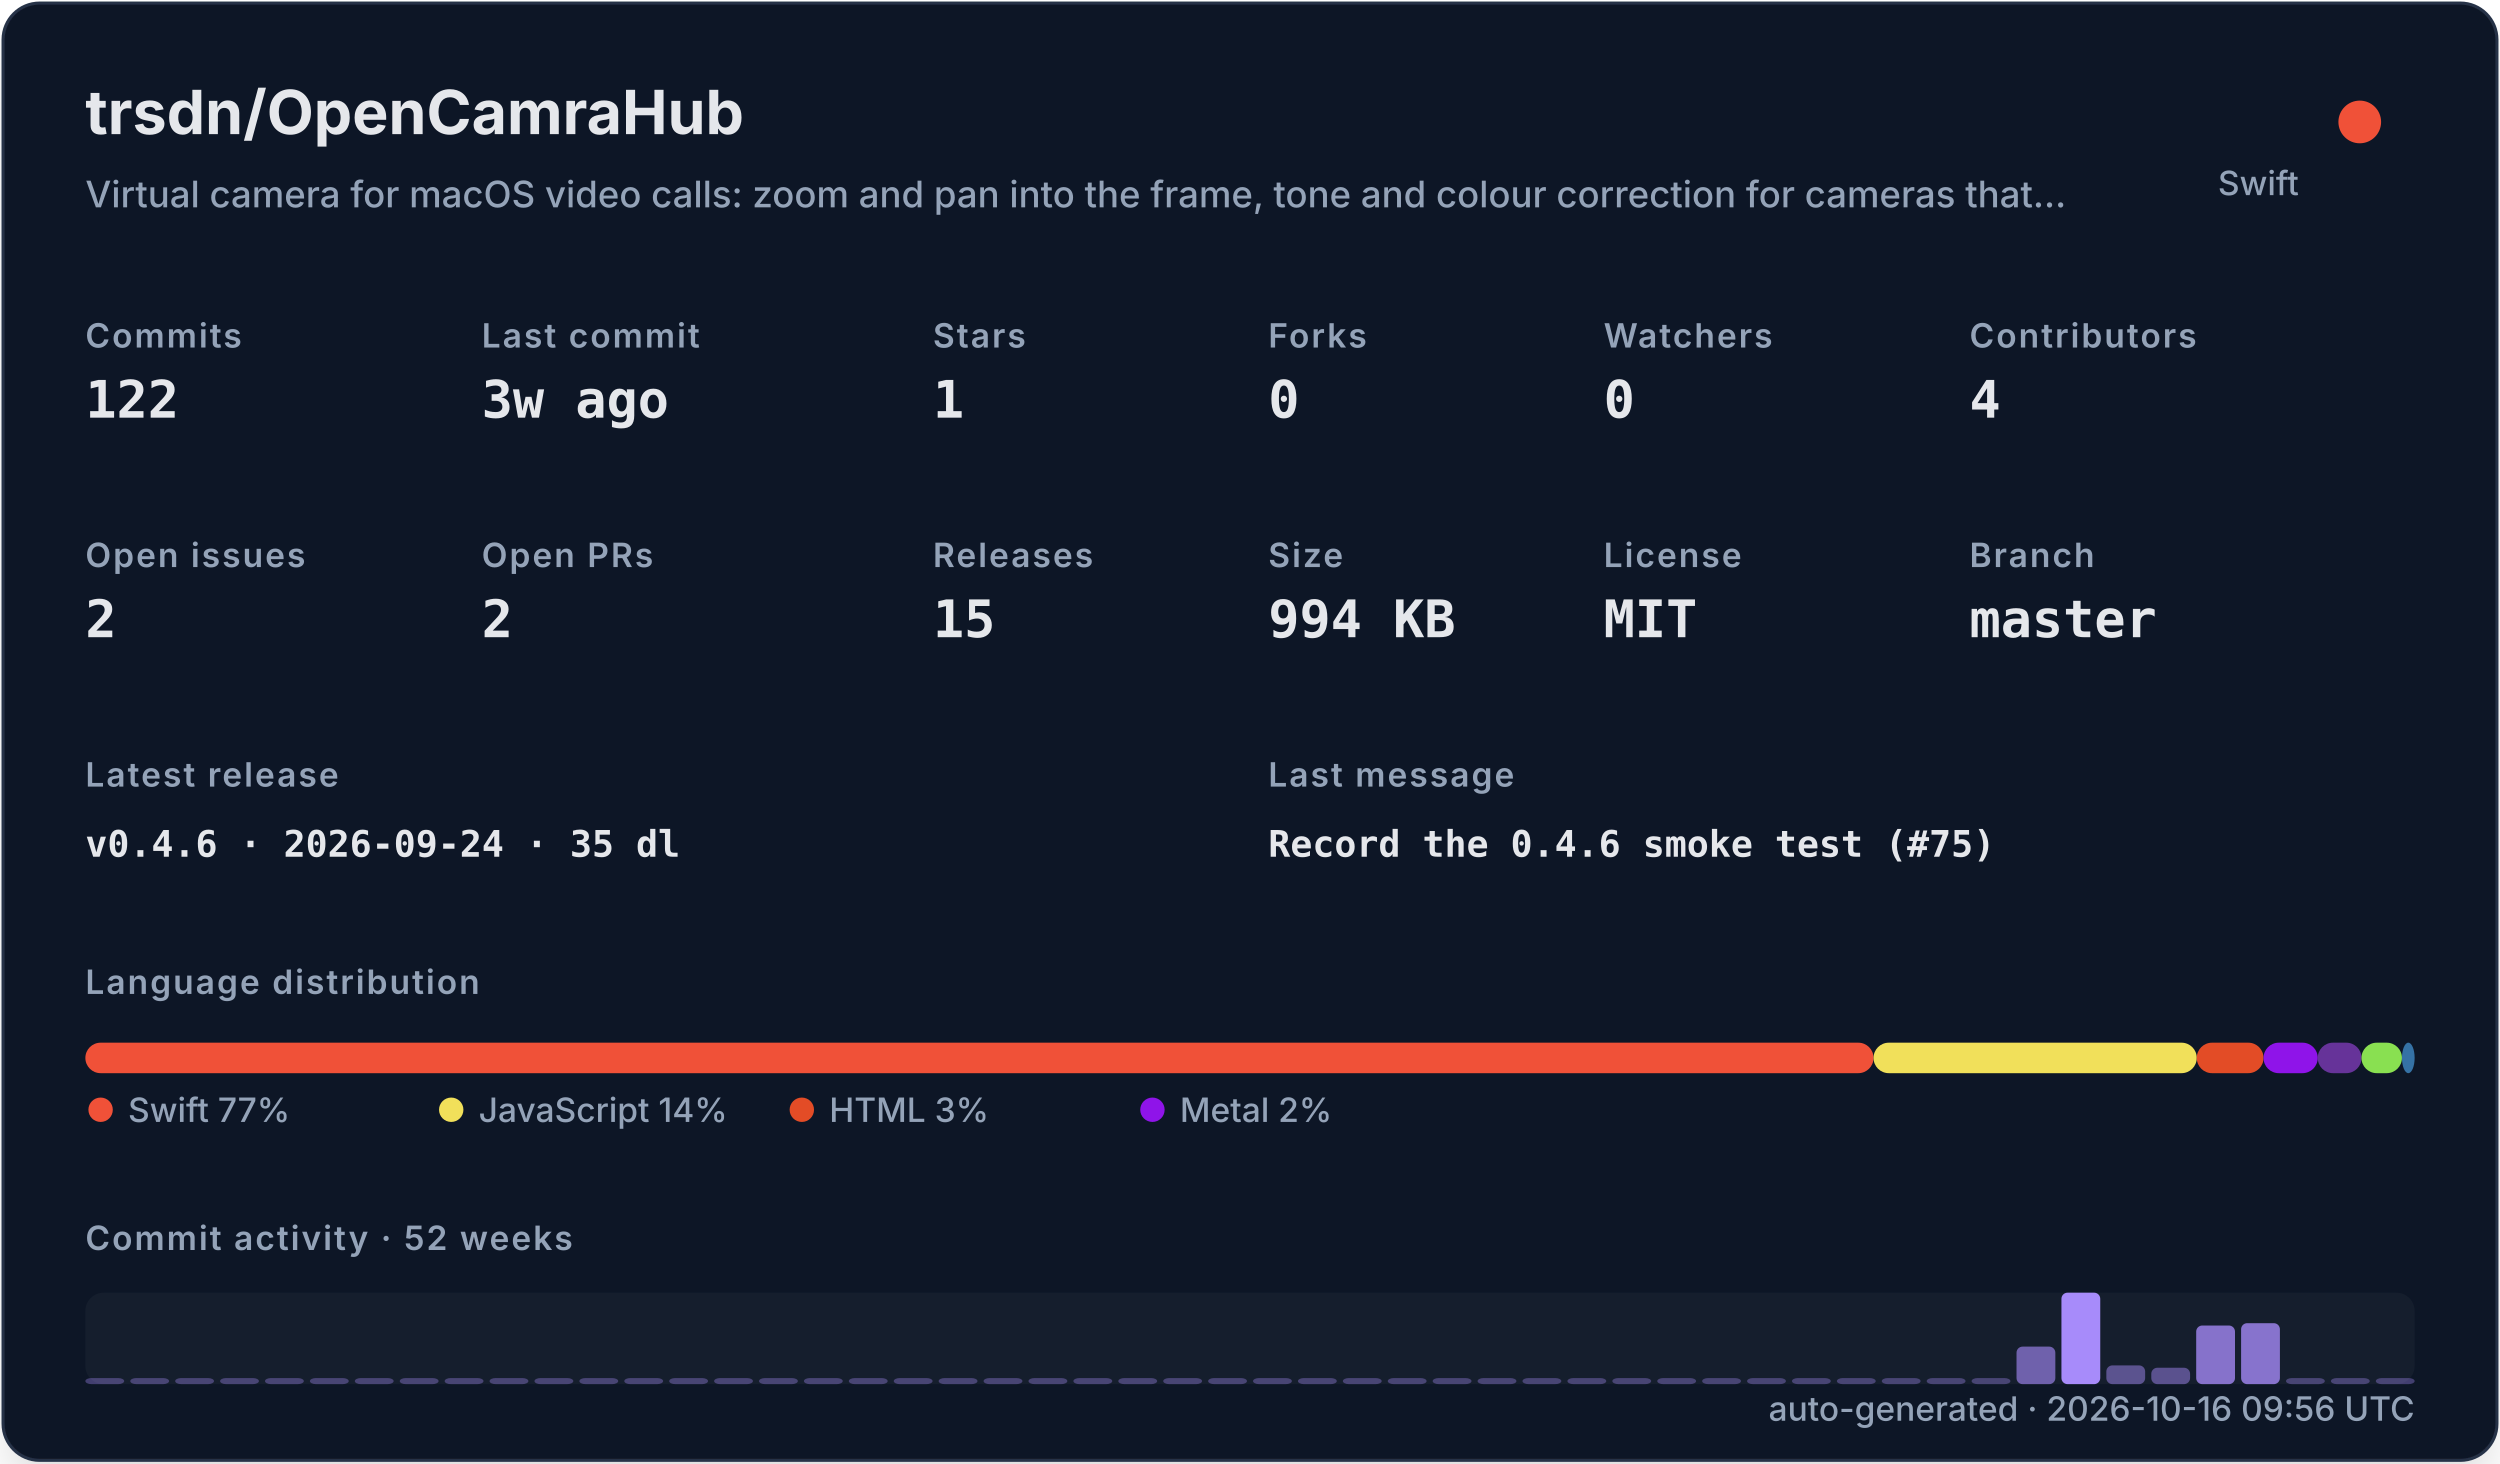
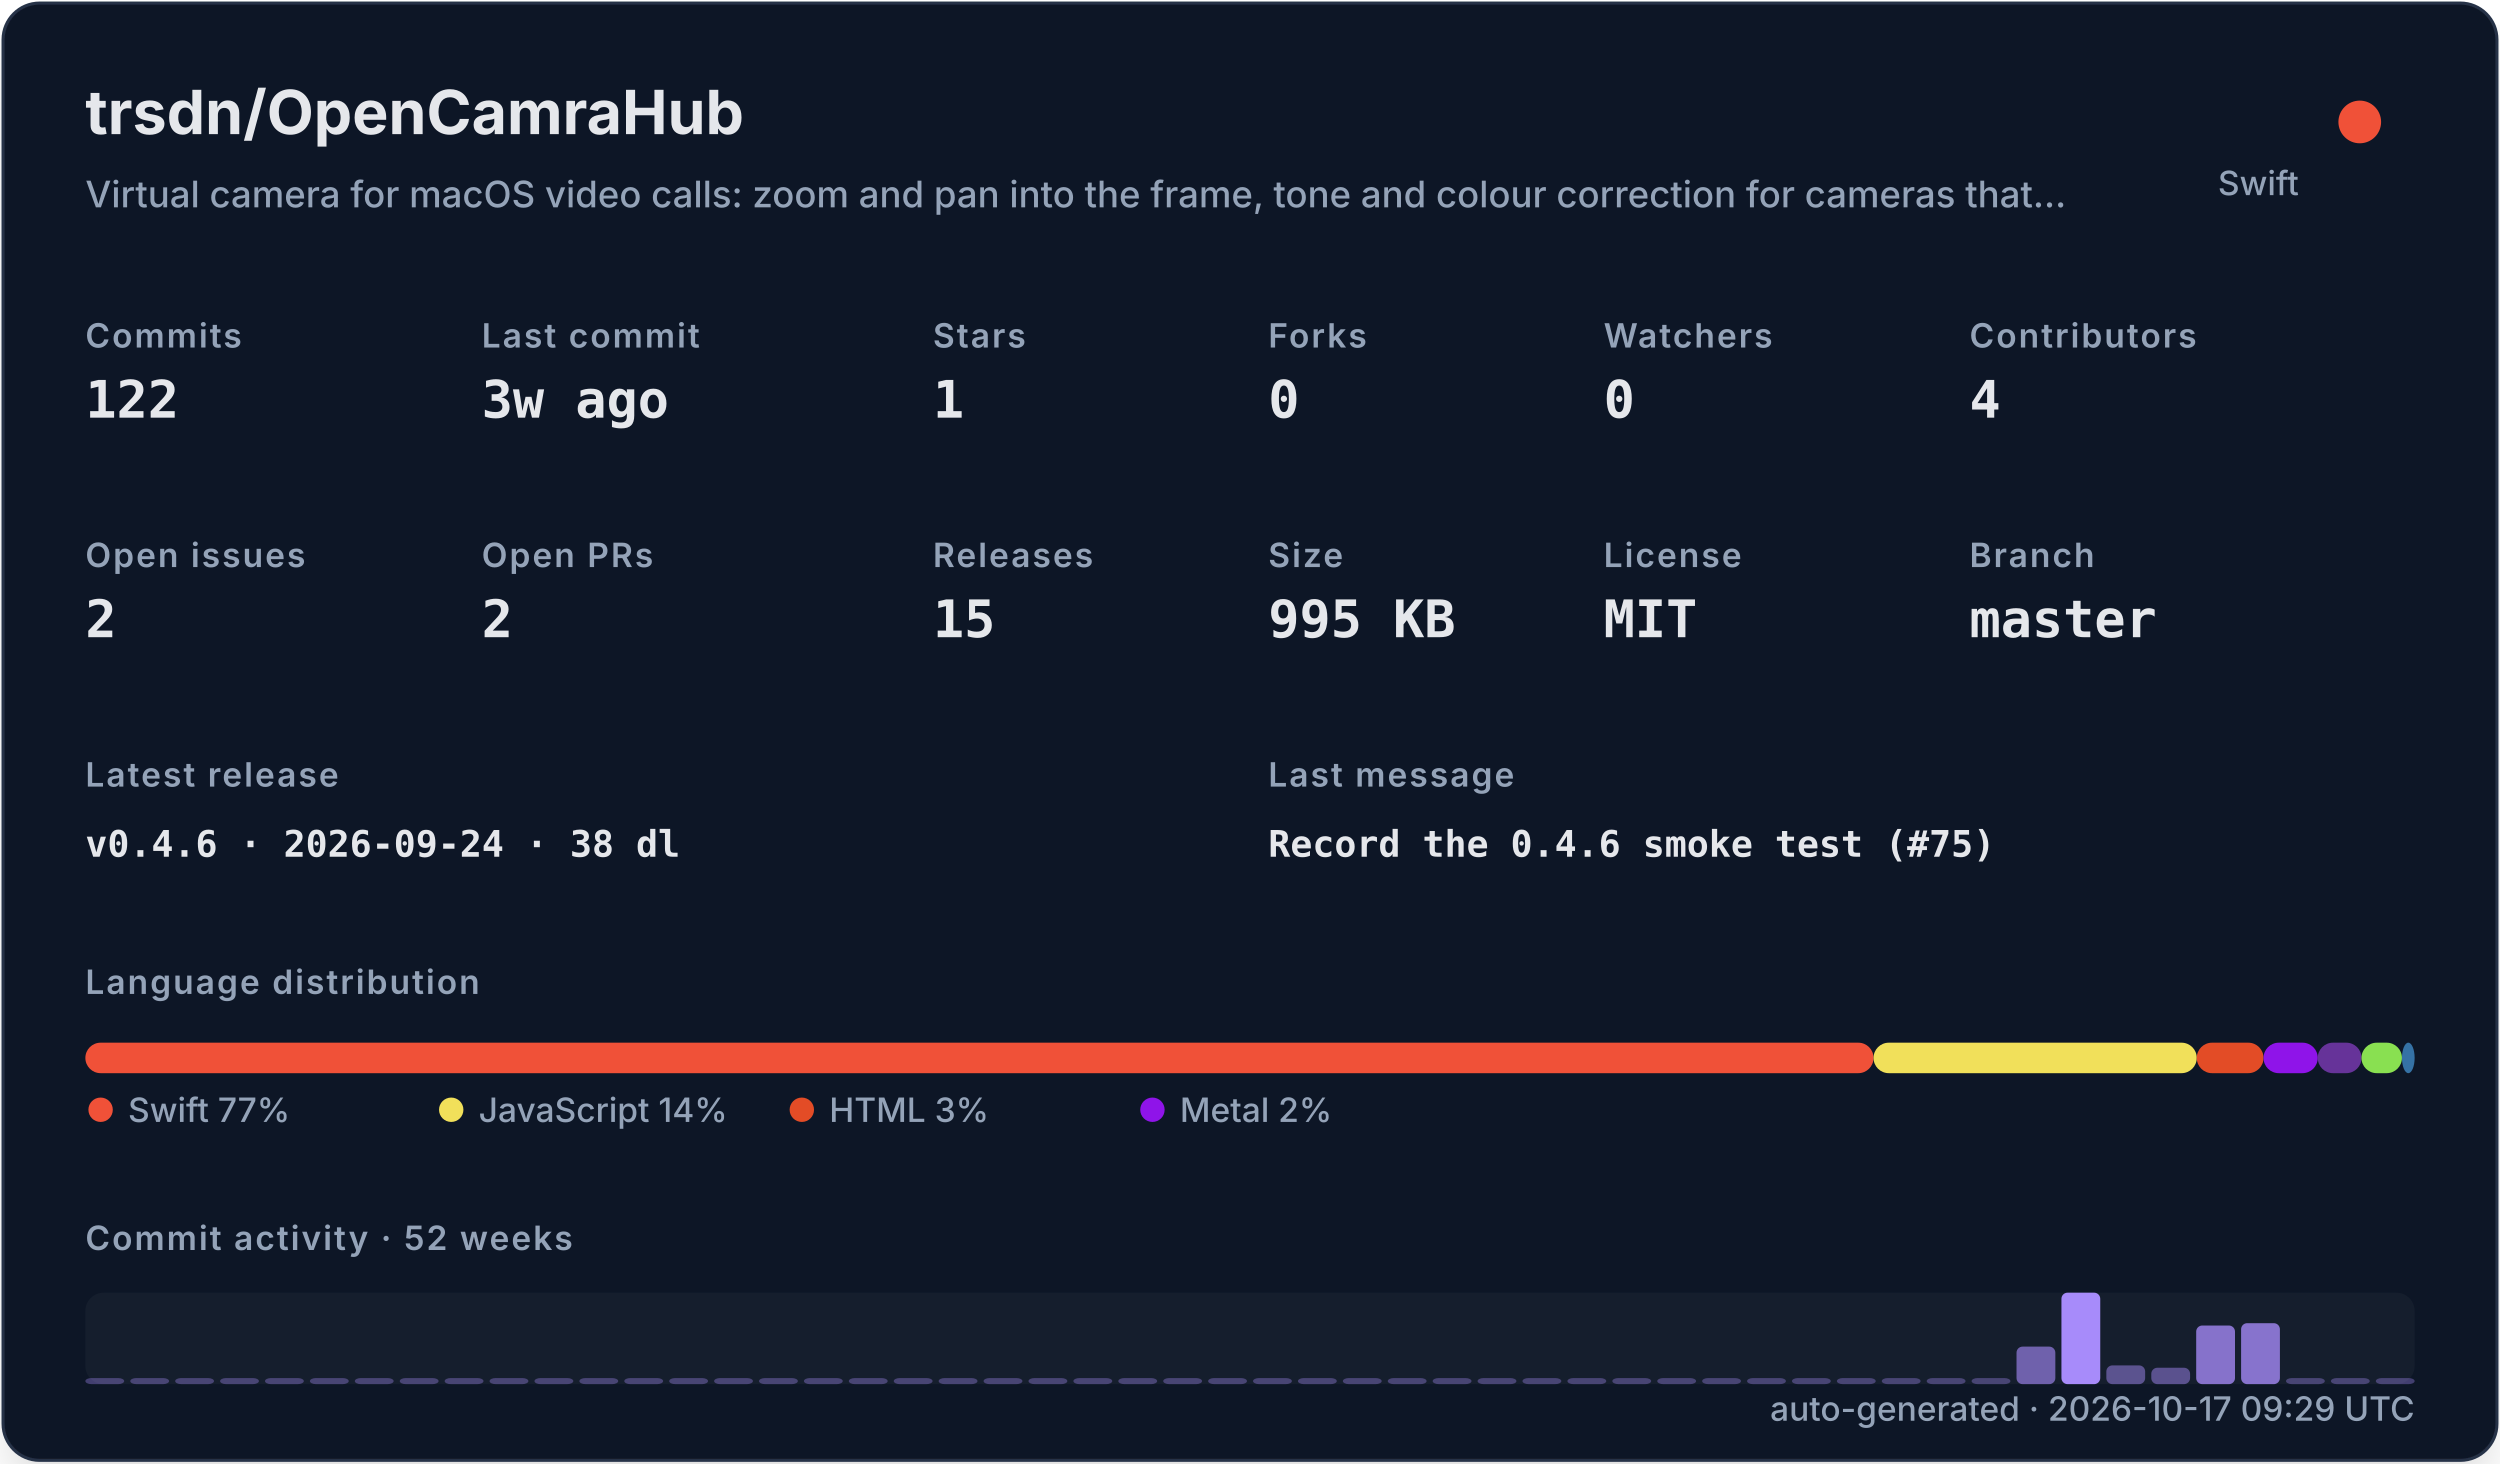
<svg xmlns="http://www.w3.org/2000/svg" width="820" height="480" viewBox="0 0 820 480" role="img">
  <defs>
    <filter id="shadow" x="-10%" y="-10%" width="120%" height="120%">
      <feDropShadow dx="0" dy="8" stdDeviation="10" flood-color="#000000" flood-opacity="0.16" />
    </filter>
    <style>
    .title { font: 700 20px -apple-system,BlinkMacSystemFont,"Segoe UI",sans-serif; fill: #e5e7eb; }
    .subtitle { font: 500 12px -apple-system,BlinkMacSystemFont,"Segoe UI",sans-serif; fill: #94a3b8; }
    .label { font: 600 11px -apple-system,BlinkMacSystemFont,"Segoe UI",sans-serif; fill: #94a3b8; text-transform: uppercase; letter-spacing: .06em; }
    .value { font: 700 17px ui-monospace,SFMono-Regular,Menlo,monospace; fill: #e5e7eb; }
    .small { font: 500 11px -apple-system,BlinkMacSystemFont,"Segoe UI",sans-serif; fill: #94a3b8; }
    .tiny { font: 500 10px -apple-system,BlinkMacSystemFont,"Segoe UI",sans-serif; fill: #94a3b8; }
    .mono { font: 650 12px ui-monospace,SFMono-Regular,Menlo,monospace; fill: #e5e7eb; }
  </style>
  </defs>
  <rect x="1" y="1" width="818" height="478" rx="12" fill="#111827" stroke="#263247" filter="url(#shadow)" />
  <text x="28" y="44" class="title">trsdn/OpenCamraHub</text>
  <text x="28" y="68" class="subtitle">Virtual camera for macOS video calls: zoom and pan into the frame, tone and colour correction for cameras that…</text>
  <circle cx="774" cy="40" r="7" fill="#F05138" />
  <text x="754" y="64" text-anchor="end" class="small">Swift</text>
  <text x="28" y="114" class="label">Commits</text>
  <text x="28" y="137" class="value">122</text>
  <text x="158" y="114" class="label">Last commit</text>
  <text x="158" y="137" class="value">3w ago</text>
  <text x="306" y="114" class="label">Stars</text>
  <text x="306" y="137" class="value">1</text>
  <text x="416" y="114" class="label">Forks</text>
  <text x="416" y="137" class="value">0</text>
  <text x="526" y="114" class="label">Watchers</text>
  <text x="526" y="137" class="value">0</text>
  <text x="646" y="114" class="label">Contributors</text>
  <text x="646" y="137" class="value">4</text>
  <text x="28" y="186" class="label">Open issues</text>
  <text x="28" y="209" class="value">2</text>
  <text x="158" y="186" class="label">Open PRs</text>
  <text x="158" y="209" class="value">2</text>
  <text x="306" y="186" class="label">Releases</text>
  <text x="306" y="209" class="value">15</text>
  <text x="416" y="186" class="label">Size</text>
-   <text x="416" y="209" class="value">994 KB</text>
+   <text x="416" y="209" class="value">995 KB</text>
  <text x="526" y="186" class="label">License</text>
  <text x="526" y="209" class="value">MIT</text>
  <text x="646" y="186" class="label">Branch</text>
  <text x="646" y="209" class="value">master</text>
  <text x="28" y="258" class="label">Latest release</text>
-   <text x="28" y="281" class="mono">v0.4.6 · 2026-09-24 · 35 dl</text>
+   <text x="28" y="281" class="mono">v0.4.6 · 2026-09-24 · 38 dl</text>
  <text x="416" y="258" class="label">Last message</text>
  <text x="416" y="281" class="mono">Record the 0.4.6 smoke test (#75)</text>
  <text x="28" y="326" class="label">Language distribution</text>
  <rect x="28.00" y="342" width="586.52" height="10" rx="5" fill="#F05138" />
  <rect x="614.52" y="342" width="106.02" height="10" rx="5" fill="#f1e05a" />
  <rect x="720.54" y="342" width="21.90" height="10" rx="5" fill="#e34c26" />
  <rect x="742.44" y="342" width="17.78" height="10" rx="5" fill="#8f14e9" />
  <rect x="760.22" y="342" width="14.36" height="10" rx="5" fill="#663399" />
  <rect x="774.57" y="342" width="13.27" height="10" rx="5" fill="#89e051" />
  <rect x="787.85" y="342" width="4.15" height="10" rx="5" fill="#3572A5" />
  <circle cx="33" cy="364" r="4" fill="#F05138" />
  <text x="42" y="368" class="small">Swift 77%</text>
  <circle cx="148" cy="364" r="4" fill="#f1e05a" />
  <text x="157" y="368" class="small">JavaScript 14%</text>
  <circle cx="263" cy="364" r="4" fill="#e34c26" />
  <text x="272" y="368" class="small">HTML 3%</text>
  <circle cx="378" cy="364" r="4" fill="#8f14e9" />
  <text x="387" y="368" class="small">Metal 2%</text>
  <text x="28" y="410" class="label">Commit activity · 52 weeks</text>
  <rect x="28" y="424" width="764" height="30" rx="6" fill="#1f2937" opacity=".42" />
  <rect x="28.00" y="452.00" width="12.73" height="2.00" rx="2" fill="#a78bfa" opacity="0.35" />
  <rect x="42.73" y="452.00" width="12.73" height="2.00" rx="2" fill="#a78bfa" opacity="0.35" />
  <rect x="57.46" y="452.00" width="12.73" height="2.00" rx="2" fill="#a78bfa" opacity="0.35" />
  <rect x="72.19" y="452.00" width="12.73" height="2.00" rx="2" fill="#a78bfa" opacity="0.35" />
  <rect x="86.92" y="452.00" width="12.73" height="2.00" rx="2" fill="#a78bfa" opacity="0.35" />
  <rect x="101.65" y="452.00" width="12.73" height="2.00" rx="2" fill="#a78bfa" opacity="0.35" />
  <rect x="116.38" y="452.00" width="12.73" height="2.00" rx="2" fill="#a78bfa" opacity="0.35" />
  <rect x="131.12" y="452.00" width="12.73" height="2.00" rx="2" fill="#a78bfa" opacity="0.35" />
  <rect x="145.85" y="452.00" width="12.73" height="2.00" rx="2" fill="#a78bfa" opacity="0.35" />
  <rect x="160.58" y="452.00" width="12.73" height="2.00" rx="2" fill="#a78bfa" opacity="0.35" />
  <rect x="175.31" y="452.00" width="12.73" height="2.00" rx="2" fill="#a78bfa" opacity="0.35" />
  <rect x="190.04" y="452.00" width="12.73" height="2.00" rx="2" fill="#a78bfa" opacity="0.35" />
  <rect x="204.77" y="452.00" width="12.73" height="2.00" rx="2" fill="#a78bfa" opacity="0.35" />
  <rect x="219.50" y="452.00" width="12.73" height="2.00" rx="2" fill="#a78bfa" opacity="0.35" />
  <rect x="234.23" y="452.00" width="12.73" height="2.00" rx="2" fill="#a78bfa" opacity="0.35" />
  <rect x="248.96" y="452.00" width="12.73" height="2.00" rx="2" fill="#a78bfa" opacity="0.35" />
  <rect x="263.69" y="452.00" width="12.73" height="2.00" rx="2" fill="#a78bfa" opacity="0.35" />
  <rect x="278.42" y="452.00" width="12.73" height="2.00" rx="2" fill="#a78bfa" opacity="0.35" />
  <rect x="293.15" y="452.00" width="12.73" height="2.00" rx="2" fill="#a78bfa" opacity="0.35" />
  <rect x="307.88" y="452.00" width="12.73" height="2.00" rx="2" fill="#a78bfa" opacity="0.35" />
  <rect x="322.62" y="452.00" width="12.73" height="2.00" rx="2" fill="#a78bfa" opacity="0.35" />
  <rect x="337.35" y="452.00" width="12.73" height="2.00" rx="2" fill="#a78bfa" opacity="0.35" />
  <rect x="352.08" y="452.00" width="12.73" height="2.00" rx="2" fill="#a78bfa" opacity="0.35" />
  <rect x="366.81" y="452.00" width="12.73" height="2.00" rx="2" fill="#a78bfa" opacity="0.35" />
  <rect x="381.54" y="452.00" width="12.73" height="2.00" rx="2" fill="#a78bfa" opacity="0.35" />
  <rect x="396.27" y="452.00" width="12.73" height="2.00" rx="2" fill="#a78bfa" opacity="0.35" />
  <rect x="411.00" y="452.00" width="12.73" height="2.00" rx="2" fill="#a78bfa" opacity="0.35" />
  <rect x="425.73" y="452.00" width="12.73" height="2.00" rx="2" fill="#a78bfa" opacity="0.35" />
  <rect x="440.46" y="452.00" width="12.73" height="2.00" rx="2" fill="#a78bfa" opacity="0.35" />
  <rect x="455.19" y="452.00" width="12.73" height="2.00" rx="2" fill="#a78bfa" opacity="0.35" />
  <rect x="469.92" y="452.00" width="12.73" height="2.00" rx="2" fill="#a78bfa" opacity="0.35" />
  <rect x="484.65" y="452.00" width="12.73" height="2.00" rx="2" fill="#a78bfa" opacity="0.35" />
  <rect x="499.38" y="452.00" width="12.73" height="2.00" rx="2" fill="#a78bfa" opacity="0.35" />
  <rect x="514.12" y="452.00" width="12.73" height="2.00" rx="2" fill="#a78bfa" opacity="0.35" />
  <rect x="528.85" y="452.00" width="12.73" height="2.00" rx="2" fill="#a78bfa" opacity="0.35" />
  <rect x="543.58" y="452.00" width="12.73" height="2.00" rx="2" fill="#a78bfa" opacity="0.35" />
  <rect x="558.31" y="452.00" width="12.73" height="2.00" rx="2" fill="#a78bfa" opacity="0.35" />
  <rect x="573.04" y="452.00" width="12.73" height="2.00" rx="2" fill="#a78bfa" opacity="0.35" />
  <rect x="587.77" y="452.00" width="12.73" height="2.00" rx="2" fill="#a78bfa" opacity="0.35" />
  <rect x="602.50" y="452.00" width="12.73" height="2.00" rx="2" fill="#a78bfa" opacity="0.35" />
  <rect x="617.23" y="452.00" width="12.73" height="2.00" rx="2" fill="#a78bfa" opacity="0.35" />
  <rect x="631.96" y="452.00" width="12.73" height="2.00" rx="2" fill="#a78bfa" opacity="0.35" />
  <rect x="646.69" y="452.00" width="12.73" height="2.00" rx="2" fill="#a78bfa" opacity="0.35" />
  <rect x="661.42" y="441.69" width="12.73" height="12.31" rx="2" fill="#a78bfa" opacity="0.62" />
  <rect x="676.15" y="424.00" width="12.73" height="30.00" rx="2" fill="#a78bfa" opacity="1.00" />
  <rect x="690.88" y="447.85" width="12.73" height="6.15" rx="2" fill="#a78bfa" opacity="0.48" />
  <rect x="705.62" y="448.62" width="12.73" height="5.38" rx="2" fill="#a78bfa" opacity="0.47" />
  <rect x="720.35" y="434.77" width="12.73" height="19.23" rx="2" fill="#a78bfa" opacity="0.77" />
  <rect x="735.08" y="434.00" width="12.73" height="20.00" rx="2" fill="#a78bfa" opacity="0.78" />
  <rect x="749.81" y="452.00" width="12.73" height="2.00" rx="2" fill="#a78bfa" opacity="0.35" />
  <rect x="764.54" y="452.00" width="12.73" height="2.00" rx="2" fill="#a78bfa" opacity="0.35" />
  <rect x="779.27" y="452.00" width="12.73" height="2.00" rx="2" fill="#a78bfa" opacity="0.35" />
-   <text x="792" y="466" text-anchor="end" class="small">auto-generated · 2026-10-16 09:56 UTC</text>
+   <text x="792" y="466" text-anchor="end" class="small">auto-generated · 2026-10-17 09:29 UTC</text>
</svg>
